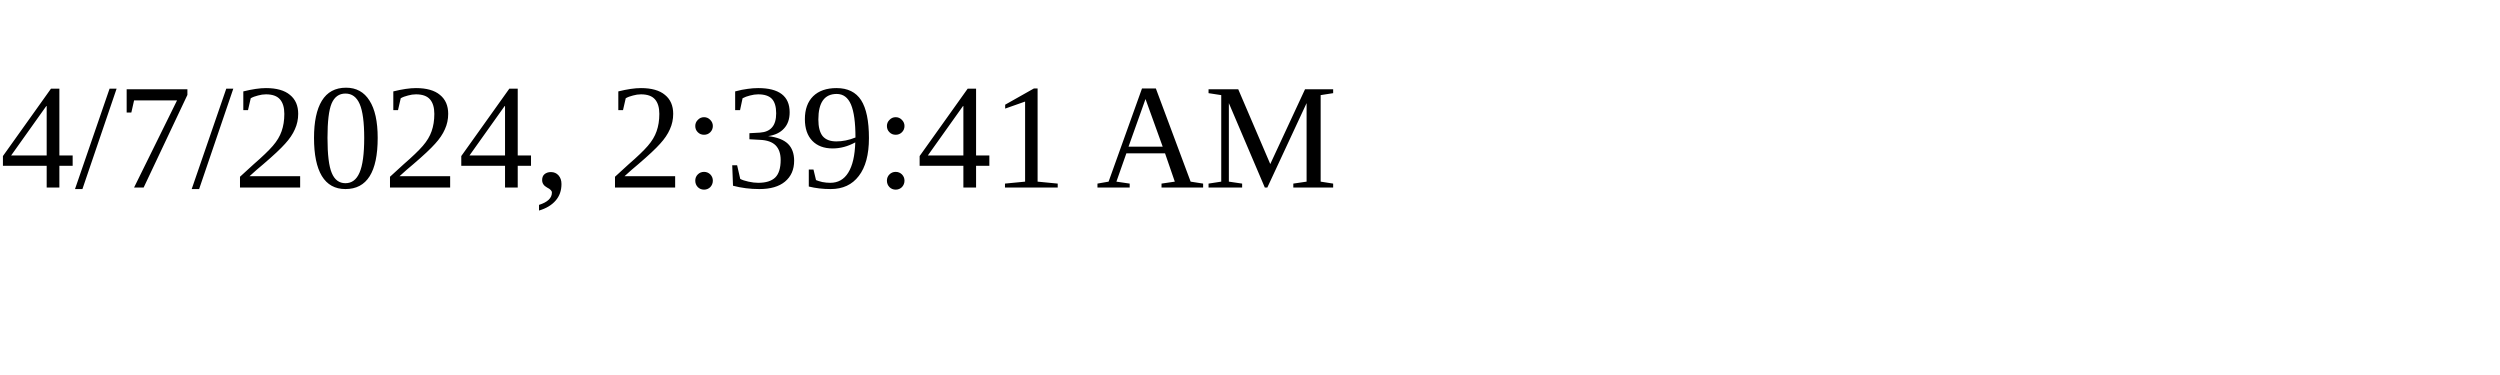
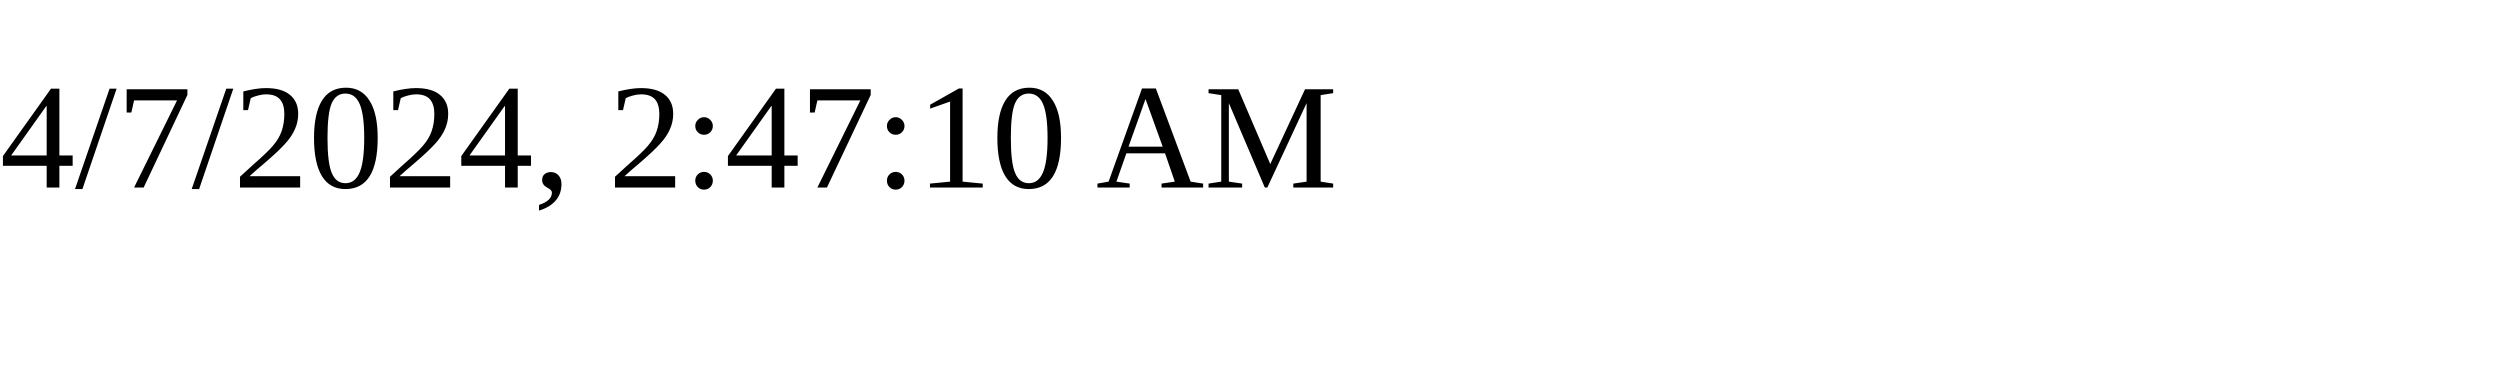
<svg xmlns="http://www.w3.org/2000/svg" height="30" width="200">
-   <text x="0" y="15">4/7/2024, 2:39:41 AM</text>
+   <text x="0" y="15">4/7/2024, 2:47:10 AM</text>
</svg>
